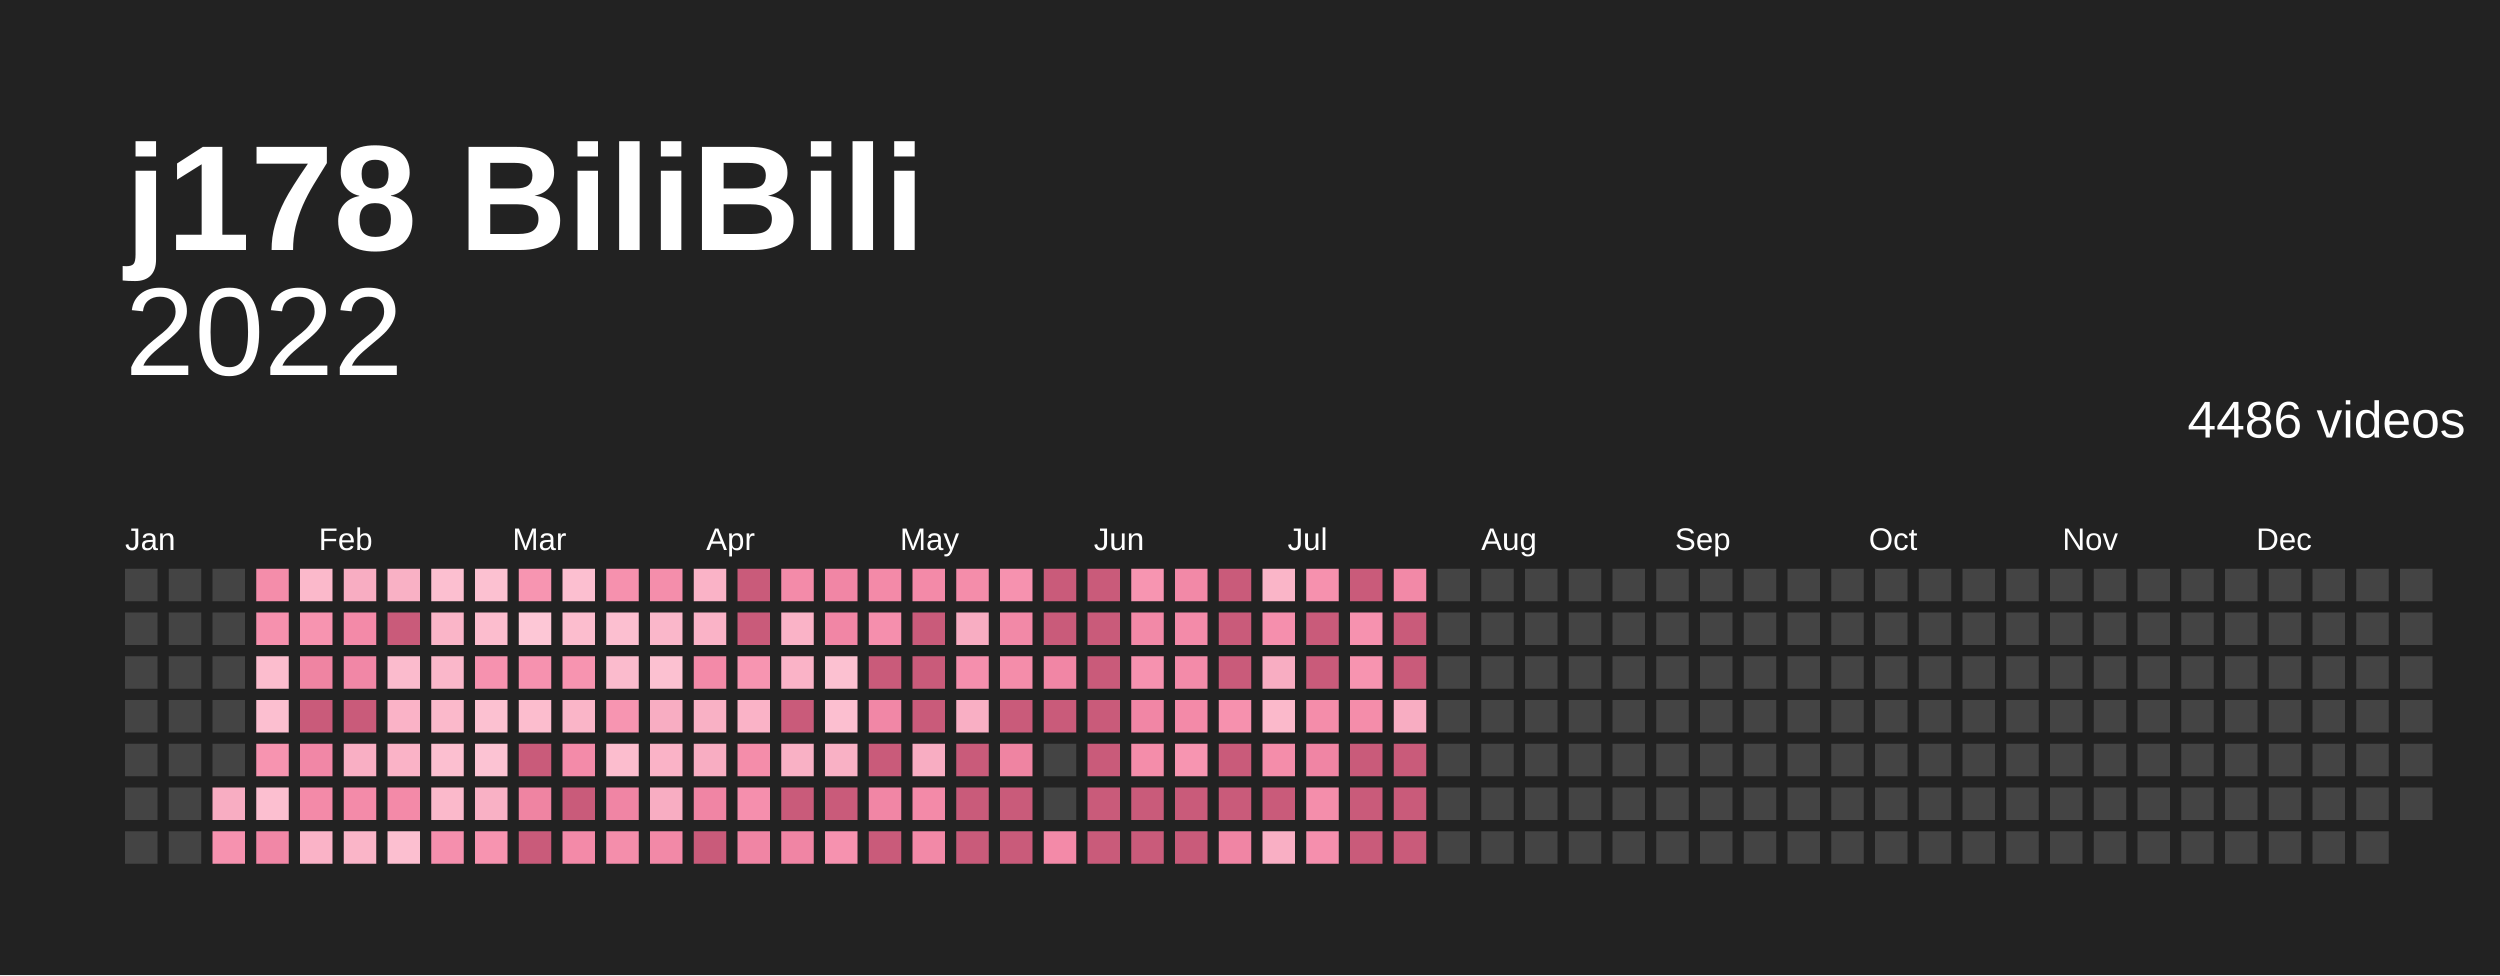
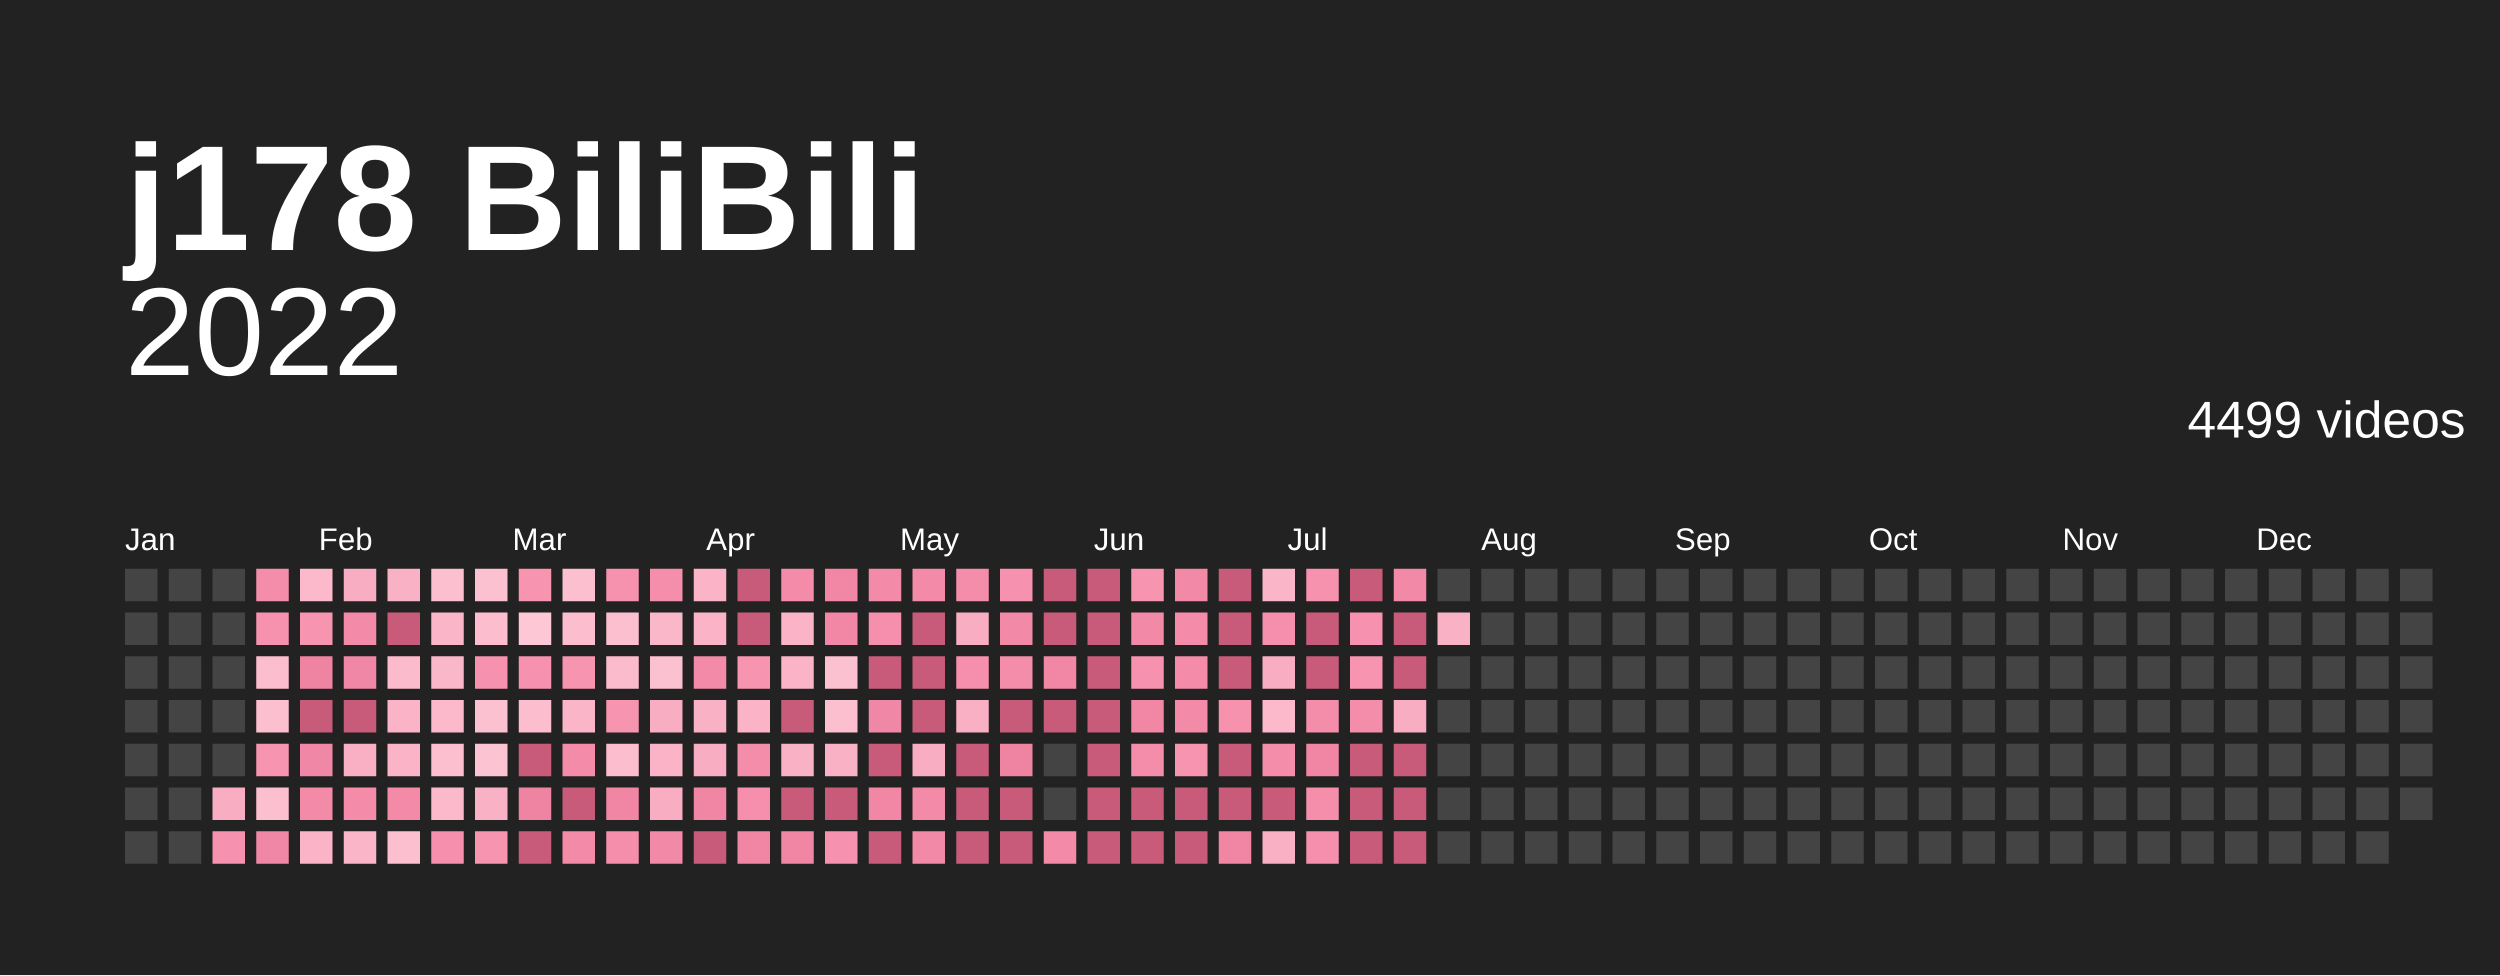
<svg xmlns="http://www.w3.org/2000/svg" baseProfile="full" height="78mm" version="1.1" viewBox="0,0,200,78" width="200mm">
  <defs />
  <rect fill="#222222" height="78" width="200" x="0" y="0" />
  <text fill="#ffffff" style="font-size:12px; font-family:Arial; font-weight:bold;" x="10" y="20">j178 BiliBili</text>
  <text alignment-baseline="hanging" fill="#ffffff" style="font-size:10.0px; font-family:Arial;" x="10" y="30">2022</text>
-   <text alignment-baseline="hanging" fill="#ffffff" style="font-size:4.125px; font-family:Arial;" x="175" y="35">4486 videos</text>
+   <text alignment-baseline="hanging" fill="#ffffff" style="font-size:4.125px; font-family:Arial;" x="175" y="35">4499 videos</text>
  <text fill="#ffffff" style="font-size:2.5px; font-family:Arial" x="10.0" y="44">Jan</text>
  <text fill="#ffffff" style="font-size:2.5px; font-family:Arial" x="25.5" y="44">Feb</text>
  <text fill="#ffffff" style="font-size:2.5px; font-family:Arial" x="41.0" y="44">Mar</text>
  <text fill="#ffffff" style="font-size:2.5px; font-family:Arial" x="56.5" y="44">Apr</text>
  <text fill="#ffffff" style="font-size:2.5px; font-family:Arial" x="72.0" y="44">May</text>
  <text fill="#ffffff" style="font-size:2.5px; font-family:Arial" x="87.5" y="44">Jun</text>
  <text fill="#ffffff" style="font-size:2.5px; font-family:Arial" x="103.0" y="44">Jul</text>
  <text fill="#ffffff" style="font-size:2.5px; font-family:Arial" x="118.5" y="44">Aug</text>
  <text fill="#ffffff" style="font-size:2.5px; font-family:Arial" x="134.0" y="44">Sep</text>
  <text fill="#ffffff" style="font-size:2.5px; font-family:Arial" x="149.5" y="44">Oct</text>
  <text fill="#ffffff" style="font-size:2.5px; font-family:Arial" x="165.0" y="44">Nov</text>
  <text fill="#ffffff" style="font-size:2.5px; font-family:Arial" x="180.5" y="44">Dec</text>
  <rect fill="#444444" height="2.6" width="2.6" x="10.0" y="45.5" />
  <rect fill="#444444" height="2.6" width="2.6" x="10.0" y="49.0" />
  <rect fill="#444444" height="2.6" width="2.6" x="10.0" y="52.5" />
  <rect fill="#444444" height="2.6" width="2.6" x="10.0" y="56.0" />
  <rect fill="#444444" height="2.6" width="2.6" x="10.0" y="59.5" />
  <rect fill="#444444" height="2.6" width="2.6" x="10.0" y="63.0" />
  <rect fill="#444444" height="2.6" width="2.6" x="10.0" y="66.5" />
  <rect fill="#444444" height="2.6" width="2.6" x="13.5" y="45.5" />
  <rect fill="#444444" height="2.6" width="2.6" x="13.5" y="49.0" />
  <rect fill="#444444" height="2.6" width="2.6" x="13.5" y="52.5" />
  <rect fill="#444444" height="2.6" width="2.6" x="13.5" y="56.0" />
  <rect fill="#444444" height="2.6" width="2.6" x="13.5" y="59.5" />
  <rect fill="#444444" height="2.6" width="2.6" x="13.5" y="63.0" />
  <rect fill="#444444" height="2.6" width="2.6" x="13.5" y="66.5" />
  <rect fill="#444444" height="2.6" width="2.6" x="17.0" y="45.5" />
  <rect fill="#444444" height="2.6" width="2.6" x="17.0" y="49.0" />
  <rect fill="#444444" height="2.6" width="2.6" x="17.0" y="52.5" />
  <rect fill="#444444" height="2.6" width="2.6" x="17.0" y="56.0" />
  <rect fill="#444444" height="2.6" width="2.6" x="17.0" y="59.5" />
  <rect fill="#f8adc2" height="2.6" width="2.6" x="17.0" y="63.0" />
  <rect fill="#f692af" height="2.6" width="2.6" x="17.0" y="66.5" />
  <rect fill="#f48daa" height="2.6" width="2.6" x="20.5" y="45.5" />
  <rect fill="#f691ae" height="2.6" width="2.6" x="20.5" y="49.0" />
  <rect fill="#fcbdce" height="2.6" width="2.6" x="20.5" y="52.5" />
  <rect fill="#fcbfd0" height="2.6" width="2.6" x="20.5" y="56.0" />
  <rect fill="#f794b0" height="2.6" width="2.6" x="20.5" y="59.5" />
  <rect fill="#fcbfd0" height="2.6" width="2.6" x="20.5" y="63.0" />
  <rect fill="#f187a6" height="2.6" width="2.6" x="20.5" y="66.5" />
  <rect fill="#fbb9cb" height="2.6" width="2.6" x="24.0" y="45.5" />
  <rect fill="#f794b0" height="2.6" width="2.6" x="24.0" y="49.0" />
  <rect fill="#ef84a2" height="2.6" width="2.6" x="24.0" y="52.5" />
  <rect fill="#c95b7a" height="2.6" width="2.6" x="24.0" y="56.0" />
  <rect fill="#f187a6" height="2.6" width="2.6" x="24.0" y="59.5" />
  <rect fill="#f38aa8" height="2.6" width="2.6" x="24.0" y="63.0" />
  <rect fill="#fab3c7" height="2.6" width="2.6" x="24.0" y="66.5" />
  <rect fill="#f8adc2" height="2.6" width="2.6" x="27.5" y="45.5" />
  <rect fill="#f38aa8" height="2.6" width="2.6" x="27.5" y="49.0" />
  <rect fill="#f187a6" height="2.6" width="2.6" x="27.5" y="52.5" />
  <rect fill="#c95b7a" height="2.6" width="2.6" x="27.5" y="56.0" />
  <rect fill="#f9afc4" height="2.6" width="2.6" x="27.5" y="59.5" />
  <rect fill="#f38ba9" height="2.6" width="2.6" x="27.5" y="63.0" />
  <rect fill="#fab5c8" height="2.6" width="2.6" x="27.5" y="66.5" />
  <rect fill="#f9b1c5" height="2.6" width="2.6" x="31.0" y="45.5" />
  <rect fill="#c95b7a" height="2.6" width="2.6" x="31.0" y="49.0" />
  <rect fill="#fbbbcd" height="2.6" width="2.6" x="31.0" y="52.5" />
  <rect fill="#fab3c7" height="2.6" width="2.6" x="31.0" y="56.0" />
  <rect fill="#fab3c7" height="2.6" width="2.6" x="31.0" y="59.5" />
  <rect fill="#f38aa8" height="2.6" width="2.6" x="31.0" y="63.0" />
  <rect fill="#fcbfd0" height="2.6" width="2.6" x="31.0" y="66.5" />
  <rect fill="#fcbfd0" height="2.6" width="2.6" x="34.5" y="45.5" />
  <rect fill="#fab5c8" height="2.6" width="2.6" x="34.5" y="49.0" />
  <rect fill="#fab7ca" height="2.6" width="2.6" x="34.5" y="52.5" />
  <rect fill="#fbb9cb" height="2.6" width="2.6" x="34.5" y="56.0" />
  <rect fill="#fcbfd0" height="2.6" width="2.6" x="34.5" y="59.5" />
  <rect fill="#fbb9cb" height="2.6" width="2.6" x="34.5" y="63.0" />
  <rect fill="#f58fad" height="2.6" width="2.6" x="34.5" y="66.5" />
  <rect fill="#fcc1d1" height="2.6" width="2.6" x="38.0" y="45.5" />
  <rect fill="#fcbdce" height="2.6" width="2.6" x="38.0" y="49.0" />
  <rect fill="#f692af" height="2.6" width="2.6" x="38.0" y="52.5" />
  <rect fill="#fcc1d1" height="2.6" width="2.6" x="38.0" y="56.0" />
  <rect fill="#fcc3d3" height="2.6" width="2.6" x="38.0" y="59.5" />
  <rect fill="#f9b1c5" height="2.6" width="2.6" x="38.0" y="63.0" />
  <rect fill="#f794b0" height="2.6" width="2.6" x="38.0" y="66.5" />
  <rect fill="#f795b1" height="2.6" width="2.6" x="41.5" y="45.5" />
  <rect fill="#fdc7d6" height="2.6" width="2.6" x="41.5" y="49.0" />
  <rect fill="#f692af" height="2.6" width="2.6" x="41.5" y="52.5" />
  <rect fill="#fcbdce" height="2.6" width="2.6" x="41.5" y="56.0" />
  <rect fill="#c95b7a" height="2.6" width="2.6" x="41.5" y="59.5" />
  <rect fill="#ef84a2" height="2.6" width="2.6" x="41.5" y="63.0" />
  <rect fill="#c95b7a" height="2.6" width="2.6" x="41.5" y="66.5" />
  <rect fill="#fcbfd0" height="2.6" width="2.6" x="45.0" y="45.5" />
  <rect fill="#fcbdce" height="2.6" width="2.6" x="45.0" y="49.0" />
  <rect fill="#f794b0" height="2.6" width="2.6" x="45.0" y="52.5" />
  <rect fill="#fab5c8" height="2.6" width="2.6" x="45.0" y="56.0" />
  <rect fill="#f38ba9" height="2.6" width="2.6" x="45.0" y="59.5" />
  <rect fill="#c95b7a" height="2.6" width="2.6" x="45.0" y="63.0" />
  <rect fill="#f38aa8" height="2.6" width="2.6" x="45.0" y="66.5" />
  <rect fill="#f691ae" height="2.6" width="2.6" x="48.5" y="45.5" />
  <rect fill="#fcbfd0" height="2.6" width="2.6" x="48.5" y="49.0" />
  <rect fill="#fbbbcd" height="2.6" width="2.6" x="48.5" y="52.5" />
  <rect fill="#f795b1" height="2.6" width="2.6" x="48.5" y="56.0" />
  <rect fill="#fcbdce" height="2.6" width="2.6" x="48.5" y="59.5" />
  <rect fill="#f085a4" height="2.6" width="2.6" x="48.5" y="63.0" />
  <rect fill="#f48eab" height="2.6" width="2.6" x="48.5" y="66.5" />
  <rect fill="#f48eab" height="2.6" width="2.6" x="52.0" y="45.5" />
  <rect fill="#fab7ca" height="2.6" width="2.6" x="52.0" y="49.0" />
  <rect fill="#fcc1d1" height="2.6" width="2.6" x="52.0" y="52.5" />
  <rect fill="#f8adc2" height="2.6" width="2.6" x="52.0" y="56.0" />
  <rect fill="#fab3c7" height="2.6" width="2.6" x="52.0" y="59.5" />
  <rect fill="#f8adc2" height="2.6" width="2.6" x="52.0" y="63.0" />
  <rect fill="#f289a7" height="2.6" width="2.6" x="52.0" y="66.5" />
  <rect fill="#fab3c7" height="2.6" width="2.6" x="55.5" y="45.5" />
  <rect fill="#fab3c7" height="2.6" width="2.6" x="55.5" y="49.0" />
  <rect fill="#f38aa8" height="2.6" width="2.6" x="55.5" y="52.5" />
  <rect fill="#f9b1c5" height="2.6" width="2.6" x="55.5" y="56.0" />
  <rect fill="#f8adc2" height="2.6" width="2.6" x="55.5" y="59.5" />
  <rect fill="#f085a4" height="2.6" width="2.6" x="55.5" y="63.0" />
  <rect fill="#c95b7a" height="2.6" width="2.6" x="55.5" y="66.5" />
  <rect fill="#c95b7a" height="2.6" width="2.6" x="59.0" y="45.5" />
  <rect fill="#c95b7a" height="2.6" width="2.6" x="59.0" y="49.0" />
  <rect fill="#f795b1" height="2.6" width="2.6" x="59.0" y="52.5" />
  <rect fill="#fab3c7" height="2.6" width="2.6" x="59.0" y="56.0" />
  <rect fill="#f48daa" height="2.6" width="2.6" x="59.0" y="59.5" />
  <rect fill="#f58fad" height="2.6" width="2.6" x="59.0" y="63.0" />
  <rect fill="#f085a4" height="2.6" width="2.6" x="59.0" y="66.5" />
  <rect fill="#f38ba9" height="2.6" width="2.6" x="62.5" y="45.5" />
  <rect fill="#fab3c7" height="2.6" width="2.6" x="62.5" y="49.0" />
  <rect fill="#fab3c7" height="2.6" width="2.6" x="62.5" y="52.5" />
  <rect fill="#c95b7a" height="2.6" width="2.6" x="62.5" y="56.0" />
  <rect fill="#f9b1c5" height="2.6" width="2.6" x="62.5" y="59.5" />
  <rect fill="#c95b7a" height="2.6" width="2.6" x="62.5" y="63.0" />
  <rect fill="#f085a4" height="2.6" width="2.6" x="62.5" y="66.5" />
  <rect fill="#f186a5" height="2.6" width="2.6" x="66.0" y="45.5" />
  <rect fill="#f186a5" height="2.6" width="2.6" x="66.0" y="49.0" />
  <rect fill="#fcc1d1" height="2.6" width="2.6" x="66.0" y="52.5" />
  <rect fill="#fcbfd0" height="2.6" width="2.6" x="66.0" y="56.0" />
  <rect fill="#f9b1c5" height="2.6" width="2.6" x="66.0" y="59.5" />
  <rect fill="#c95b7a" height="2.6" width="2.6" x="66.0" y="63.0" />
  <rect fill="#f692af" height="2.6" width="2.6" x="66.0" y="66.5" />
  <rect fill="#f38aa8" height="2.6" width="2.6" x="69.5" y="45.5" />
  <rect fill="#f58fad" height="2.6" width="2.6" x="69.5" y="49.0" />
  <rect fill="#c95b7a" height="2.6" width="2.6" x="69.5" y="52.5" />
  <rect fill="#f187a6" height="2.6" width="2.6" x="69.5" y="56.0" />
  <rect fill="#c95b7a" height="2.6" width="2.6" x="69.5" y="59.5" />
  <rect fill="#f186a5" height="2.6" width="2.6" x="69.5" y="63.0" />
  <rect fill="#c95b7a" height="2.6" width="2.6" x="69.5" y="66.5" />
  <rect fill="#f38aa8" height="2.6" width="2.6" x="73.0" y="45.5" />
  <rect fill="#c95b7a" height="2.6" width="2.6" x="73.0" y="49.0" />
  <rect fill="#c95b7a" height="2.6" width="2.6" x="73.0" y="52.5" />
  <rect fill="#c95b7a" height="2.6" width="2.6" x="73.0" y="56.0" />
  <rect fill="#f8adc2" height="2.6" width="2.6" x="73.0" y="59.5" />
  <rect fill="#f38aa8" height="2.6" width="2.6" x="73.0" y="63.0" />
  <rect fill="#f289a7" height="2.6" width="2.6" x="73.0" y="66.5" />
  <rect fill="#f48daa" height="2.6" width="2.6" x="76.5" y="45.5" />
  <rect fill="#f8adc2" height="2.6" width="2.6" x="76.5" y="49.0" />
  <rect fill="#f58fad" height="2.6" width="2.6" x="76.5" y="52.5" />
  <rect fill="#f9afc4" height="2.6" width="2.6" x="76.5" y="56.0" />
  <rect fill="#c95b7a" height="2.6" width="2.6" x="76.5" y="59.5" />
  <rect fill="#c95b7a" height="2.6" width="2.6" x="76.5" y="63.0" />
  <rect fill="#c95b7a" height="2.6" width="2.6" x="76.5" y="66.5" />
  <rect fill="#f692af" height="2.6" width="2.6" x="80.0" y="45.5" />
  <rect fill="#f289a7" height="2.6" width="2.6" x="80.0" y="49.0" />
  <rect fill="#f48daa" height="2.6" width="2.6" x="80.0" y="52.5" />
  <rect fill="#c95b7a" height="2.6" width="2.6" x="80.0" y="56.0" />
  <rect fill="#ef84a2" height="2.6" width="2.6" x="80.0" y="59.5" />
  <rect fill="#c95b7a" height="2.6" width="2.6" x="80.0" y="63.0" />
  <rect fill="#c95b7a" height="2.6" width="2.6" x="80.0" y="66.5" />
  <rect fill="#c95b7a" height="2.6" width="2.6" x="83.5" y="45.5" />
  <rect fill="#c95b7a" height="2.6" width="2.6" x="83.5" y="49.0" />
  <rect fill="#f186a5" height="2.6" width="2.6" x="83.5" y="52.5" />
  <rect fill="#c95b7a" height="2.6" width="2.6" x="83.5" y="56.0" />
  <rect fill="#444444" height="2.6" width="2.6" x="83.5" y="59.5" />
  <rect fill="#444444" height="2.6" width="2.6" x="83.5" y="63.0" />
  <rect fill="#f38aa8" height="2.6" width="2.6" x="83.5" y="66.5" />
  <rect fill="#c95b7a" height="2.6" width="2.6" x="87.0" y="45.5" />
  <rect fill="#c95b7a" height="2.6" width="2.6" x="87.0" y="49.0" />
  <rect fill="#c95b7a" height="2.6" width="2.6" x="87.0" y="52.5" />
  <rect fill="#c95b7a" height="2.6" width="2.6" x="87.0" y="56.0" />
  <rect fill="#c95b7a" height="2.6" width="2.6" x="87.0" y="59.5" />
  <rect fill="#c95b7a" height="2.6" width="2.6" x="87.0" y="63.0" />
  <rect fill="#c95b7a" height="2.6" width="2.6" x="87.0" y="66.5" />
  <rect fill="#f795b1" height="2.6" width="2.6" x="90.5" y="45.5" />
  <rect fill="#f289a7" height="2.6" width="2.6" x="90.5" y="49.0" />
  <rect fill="#f692af" height="2.6" width="2.6" x="90.5" y="52.5" />
  <rect fill="#f186a5" height="2.6" width="2.6" x="90.5" y="56.0" />
  <rect fill="#f48daa" height="2.6" width="2.6" x="90.5" y="59.5" />
  <rect fill="#c95b7a" height="2.6" width="2.6" x="90.5" y="63.0" />
  <rect fill="#c95b7a" height="2.6" width="2.6" x="90.5" y="66.5" />
  <rect fill="#f289a7" height="2.6" width="2.6" x="94.0" y="45.5" />
  <rect fill="#f38ba9" height="2.6" width="2.6" x="94.0" y="49.0" />
  <rect fill="#f38ba9" height="2.6" width="2.6" x="94.0" y="52.5" />
  <rect fill="#f38aa8" height="2.6" width="2.6" x="94.0" y="56.0" />
  <rect fill="#f795b1" height="2.6" width="2.6" x="94.0" y="59.5" />
  <rect fill="#c95b7a" height="2.6" width="2.6" x="94.0" y="63.0" />
  <rect fill="#c95b7a" height="2.6" width="2.6" x="94.0" y="66.5" />
  <rect fill="#c95b7a" height="2.6" width="2.6" x="97.5" y="45.5" />
  <rect fill="#c95b7a" height="2.6" width="2.6" x="97.5" y="49.0" />
  <rect fill="#c95b7a" height="2.6" width="2.6" x="97.5" y="52.5" />
  <rect fill="#f691ae" height="2.6" width="2.6" x="97.5" y="56.0" />
  <rect fill="#c95b7a" height="2.6" width="2.6" x="97.5" y="59.5" />
  <rect fill="#c95b7a" height="2.6" width="2.6" x="97.5" y="63.0" />
  <rect fill="#f085a4" height="2.6" width="2.6" x="97.5" y="66.5" />
  <rect fill="#fab5c8" height="2.6" width="2.6" x="101.0" y="45.5" />
  <rect fill="#f58fad" height="2.6" width="2.6" x="101.0" y="49.0" />
  <rect fill="#f8adc2" height="2.6" width="2.6" x="101.0" y="52.5" />
  <rect fill="#fbb9cb" height="2.6" width="2.6" x="101.0" y="56.0" />
  <rect fill="#f48daa" height="2.6" width="2.6" x="101.0" y="59.5" />
  <rect fill="#c95b7a" height="2.6" width="2.6" x="101.0" y="63.0" />
  <rect fill="#f9afc4" height="2.6" width="2.6" x="101.0" y="66.5" />
  <rect fill="#f691ae" height="2.6" width="2.6" x="104.5" y="45.5" />
  <rect fill="#c95b7a" height="2.6" width="2.6" x="104.5" y="49.0" />
  <rect fill="#c95b7a" height="2.6" width="2.6" x="104.5" y="52.5" />
  <rect fill="#f48daa" height="2.6" width="2.6" x="104.5" y="56.0" />
  <rect fill="#f085a4" height="2.6" width="2.6" x="104.5" y="59.5" />
  <rect fill="#f48eab" height="2.6" width="2.6" x="104.5" y="63.0" />
  <rect fill="#f58fad" height="2.6" width="2.6" x="104.5" y="66.5" />
  <rect fill="#c95b7a" height="2.6" width="2.6" x="108.0" y="45.5" />
  <rect fill="#f692af" height="2.6" width="2.6" x="108.0" y="49.0" />
  <rect fill="#f794b0" height="2.6" width="2.6" x="108.0" y="52.5" />
  <rect fill="#f48daa" height="2.6" width="2.6" x="108.0" y="56.0" />
  <rect fill="#c95b7a" height="2.6" width="2.6" x="108.0" y="59.5" />
  <rect fill="#c95b7a" height="2.6" width="2.6" x="108.0" y="63.0" />
  <rect fill="#c95b7a" height="2.6" width="2.6" x="108.0" y="66.5" />
  <rect fill="#f289a7" height="2.6" width="2.6" x="111.5" y="45.5" />
  <rect fill="#c95b7a" height="2.6" width="2.6" x="111.5" y="49.0" />
  <rect fill="#c95b7a" height="2.6" width="2.6" x="111.5" y="52.5" />
  <rect fill="#f8adc2" height="2.6" width="2.6" x="111.5" y="56.0" />
  <rect fill="#c95b7a" height="2.6" width="2.6" x="111.5" y="59.5" />
  <rect fill="#c95b7a" height="2.6" width="2.6" x="111.5" y="63.0" />
  <rect fill="#c95b7a" height="2.6" width="2.6" x="111.5" y="66.5" />
  <rect fill="#444444" height="2.6" width="2.6" x="115.0" y="45.5" />
-   <rect fill="#444444" height="2.6" width="2.6" x="115.0" y="49.0" />
+   <rect fill="#f9b1c5" height="2.6" width="2.6" x="115.0" y="49.0" />
  <rect fill="#444444" height="2.6" width="2.6" x="115.0" y="52.5" />
  <rect fill="#444444" height="2.6" width="2.6" x="115.0" y="56.0" />
  <rect fill="#444444" height="2.6" width="2.6" x="115.0" y="59.5" />
  <rect fill="#444444" height="2.6" width="2.6" x="115.0" y="63.0" />
  <rect fill="#444444" height="2.6" width="2.6" x="115.0" y="66.5" />
  <rect fill="#444444" height="2.6" width="2.6" x="118.5" y="45.5" />
  <rect fill="#444444" height="2.6" width="2.6" x="118.5" y="49.0" />
  <rect fill="#444444" height="2.6" width="2.6" x="118.5" y="52.5" />
  <rect fill="#444444" height="2.6" width="2.6" x="118.5" y="56.0" />
  <rect fill="#444444" height="2.6" width="2.6" x="118.5" y="59.5" />
  <rect fill="#444444" height="2.6" width="2.6" x="118.5" y="63.0" />
  <rect fill="#444444" height="2.6" width="2.6" x="118.5" y="66.5" />
  <rect fill="#444444" height="2.6" width="2.6" x="122.0" y="45.5" />
  <rect fill="#444444" height="2.6" width="2.6" x="122.0" y="49.0" />
  <rect fill="#444444" height="2.6" width="2.6" x="122.0" y="52.5" />
  <rect fill="#444444" height="2.6" width="2.6" x="122.0" y="56.0" />
  <rect fill="#444444" height="2.6" width="2.6" x="122.0" y="59.5" />
  <rect fill="#444444" height="2.6" width="2.6" x="122.0" y="63.0" />
  <rect fill="#444444" height="2.6" width="2.6" x="122.0" y="66.5" />
  <rect fill="#444444" height="2.6" width="2.6" x="125.5" y="45.5" />
  <rect fill="#444444" height="2.6" width="2.6" x="125.5" y="49.0" />
  <rect fill="#444444" height="2.6" width="2.6" x="125.5" y="52.5" />
  <rect fill="#444444" height="2.6" width="2.6" x="125.5" y="56.0" />
  <rect fill="#444444" height="2.6" width="2.6" x="125.5" y="59.5" />
  <rect fill="#444444" height="2.6" width="2.6" x="125.5" y="63.0" />
  <rect fill="#444444" height="2.6" width="2.6" x="125.5" y="66.5" />
  <rect fill="#444444" height="2.6" width="2.6" x="129.0" y="45.5" />
  <rect fill="#444444" height="2.6" width="2.6" x="129.0" y="49.0" />
  <rect fill="#444444" height="2.6" width="2.6" x="129.0" y="52.5" />
  <rect fill="#444444" height="2.6" width="2.6" x="129.0" y="56.0" />
  <rect fill="#444444" height="2.6" width="2.6" x="129.0" y="59.5" />
  <rect fill="#444444" height="2.6" width="2.6" x="129.0" y="63.0" />
  <rect fill="#444444" height="2.6" width="2.6" x="129.0" y="66.5" />
  <rect fill="#444444" height="2.6" width="2.6" x="132.5" y="45.5" />
  <rect fill="#444444" height="2.6" width="2.6" x="132.5" y="49.0" />
  <rect fill="#444444" height="2.6" width="2.6" x="132.5" y="52.5" />
  <rect fill="#444444" height="2.6" width="2.6" x="132.5" y="56.0" />
  <rect fill="#444444" height="2.6" width="2.6" x="132.5" y="59.5" />
  <rect fill="#444444" height="2.6" width="2.6" x="132.5" y="63.0" />
  <rect fill="#444444" height="2.6" width="2.6" x="132.5" y="66.5" />
  <rect fill="#444444" height="2.6" width="2.6" x="136.0" y="45.5" />
  <rect fill="#444444" height="2.6" width="2.6" x="136.0" y="49.0" />
  <rect fill="#444444" height="2.6" width="2.6" x="136.0" y="52.5" />
  <rect fill="#444444" height="2.6" width="2.6" x="136.0" y="56.0" />
  <rect fill="#444444" height="2.6" width="2.6" x="136.0" y="59.5" />
  <rect fill="#444444" height="2.6" width="2.6" x="136.0" y="63.0" />
  <rect fill="#444444" height="2.6" width="2.6" x="136.0" y="66.5" />
  <rect fill="#444444" height="2.6" width="2.6" x="139.5" y="45.5" />
  <rect fill="#444444" height="2.6" width="2.6" x="139.5" y="49.0" />
  <rect fill="#444444" height="2.6" width="2.6" x="139.5" y="52.5" />
  <rect fill="#444444" height="2.6" width="2.6" x="139.5" y="56.0" />
  <rect fill="#444444" height="2.6" width="2.6" x="139.5" y="59.5" />
  <rect fill="#444444" height="2.6" width="2.6" x="139.5" y="63.0" />
  <rect fill="#444444" height="2.6" width="2.6" x="139.5" y="66.5" />
  <rect fill="#444444" height="2.6" width="2.6" x="143.0" y="45.5" />
  <rect fill="#444444" height="2.6" width="2.6" x="143.0" y="49.0" />
  <rect fill="#444444" height="2.6" width="2.6" x="143.0" y="52.5" />
  <rect fill="#444444" height="2.6" width="2.6" x="143.0" y="56.0" />
  <rect fill="#444444" height="2.6" width="2.6" x="143.0" y="59.5" />
  <rect fill="#444444" height="2.6" width="2.6" x="143.0" y="63.0" />
  <rect fill="#444444" height="2.6" width="2.6" x="143.0" y="66.5" />
  <rect fill="#444444" height="2.6" width="2.6" x="146.5" y="45.5" />
  <rect fill="#444444" height="2.6" width="2.6" x="146.5" y="49.0" />
  <rect fill="#444444" height="2.6" width="2.6" x="146.5" y="52.5" />
  <rect fill="#444444" height="2.6" width="2.6" x="146.5" y="56.0" />
  <rect fill="#444444" height="2.6" width="2.6" x="146.5" y="59.5" />
  <rect fill="#444444" height="2.6" width="2.6" x="146.5" y="63.0" />
  <rect fill="#444444" height="2.6" width="2.6" x="146.5" y="66.5" />
  <rect fill="#444444" height="2.6" width="2.6" x="150.0" y="45.5" />
  <rect fill="#444444" height="2.6" width="2.6" x="150.0" y="49.0" />
  <rect fill="#444444" height="2.6" width="2.6" x="150.0" y="52.5" />
  <rect fill="#444444" height="2.6" width="2.6" x="150.0" y="56.0" />
  <rect fill="#444444" height="2.6" width="2.6" x="150.0" y="59.5" />
  <rect fill="#444444" height="2.6" width="2.6" x="150.0" y="63.0" />
  <rect fill="#444444" height="2.6" width="2.6" x="150.0" y="66.5" />
  <rect fill="#444444" height="2.6" width="2.6" x="153.5" y="45.5" />
  <rect fill="#444444" height="2.6" width="2.6" x="153.5" y="49.0" />
  <rect fill="#444444" height="2.6" width="2.6" x="153.5" y="52.5" />
  <rect fill="#444444" height="2.6" width="2.6" x="153.5" y="56.0" />
  <rect fill="#444444" height="2.6" width="2.6" x="153.5" y="59.5" />
  <rect fill="#444444" height="2.6" width="2.6" x="153.5" y="63.0" />
  <rect fill="#444444" height="2.6" width="2.6" x="153.5" y="66.5" />
  <rect fill="#444444" height="2.6" width="2.6" x="157.0" y="45.5" />
  <rect fill="#444444" height="2.6" width="2.6" x="157.0" y="49.0" />
  <rect fill="#444444" height="2.6" width="2.6" x="157.0" y="52.5" />
  <rect fill="#444444" height="2.6" width="2.6" x="157.0" y="56.0" />
  <rect fill="#444444" height="2.6" width="2.6" x="157.0" y="59.5" />
  <rect fill="#444444" height="2.6" width="2.6" x="157.0" y="63.0" />
  <rect fill="#444444" height="2.6" width="2.6" x="157.0" y="66.5" />
  <rect fill="#444444" height="2.6" width="2.6" x="160.5" y="45.5" />
  <rect fill="#444444" height="2.6" width="2.6" x="160.5" y="49.0" />
  <rect fill="#444444" height="2.6" width="2.6" x="160.5" y="52.5" />
  <rect fill="#444444" height="2.6" width="2.6" x="160.5" y="56.0" />
  <rect fill="#444444" height="2.6" width="2.6" x="160.5" y="59.5" />
  <rect fill="#444444" height="2.6" width="2.6" x="160.5" y="63.0" />
  <rect fill="#444444" height="2.6" width="2.6" x="160.5" y="66.5" />
  <rect fill="#444444" height="2.6" width="2.6" x="164.0" y="45.5" />
  <rect fill="#444444" height="2.6" width="2.6" x="164.0" y="49.0" />
  <rect fill="#444444" height="2.6" width="2.6" x="164.0" y="52.5" />
  <rect fill="#444444" height="2.6" width="2.6" x="164.0" y="56.0" />
  <rect fill="#444444" height="2.6" width="2.6" x="164.0" y="59.5" />
  <rect fill="#444444" height="2.6" width="2.6" x="164.0" y="63.0" />
  <rect fill="#444444" height="2.6" width="2.6" x="164.0" y="66.5" />
  <rect fill="#444444" height="2.6" width="2.6" x="167.5" y="45.5" />
  <rect fill="#444444" height="2.6" width="2.6" x="167.5" y="49.0" />
  <rect fill="#444444" height="2.6" width="2.6" x="167.5" y="52.5" />
  <rect fill="#444444" height="2.6" width="2.6" x="167.5" y="56.0" />
  <rect fill="#444444" height="2.6" width="2.6" x="167.5" y="59.5" />
  <rect fill="#444444" height="2.6" width="2.6" x="167.5" y="63.0" />
  <rect fill="#444444" height="2.6" width="2.6" x="167.5" y="66.5" />
  <rect fill="#444444" height="2.6" width="2.6" x="171.0" y="45.5" />
  <rect fill="#444444" height="2.6" width="2.6" x="171.0" y="49.0" />
  <rect fill="#444444" height="2.6" width="2.6" x="171.0" y="52.5" />
  <rect fill="#444444" height="2.6" width="2.6" x="171.0" y="56.0" />
  <rect fill="#444444" height="2.6" width="2.6" x="171.0" y="59.5" />
  <rect fill="#444444" height="2.6" width="2.6" x="171.0" y="63.0" />
  <rect fill="#444444" height="2.6" width="2.6" x="171.0" y="66.5" />
  <rect fill="#444444" height="2.6" width="2.6" x="174.5" y="45.5" />
  <rect fill="#444444" height="2.6" width="2.6" x="174.5" y="49.0" />
  <rect fill="#444444" height="2.6" width="2.6" x="174.5" y="52.5" />
  <rect fill="#444444" height="2.6" width="2.6" x="174.5" y="56.0" />
  <rect fill="#444444" height="2.6" width="2.6" x="174.5" y="59.5" />
  <rect fill="#444444" height="2.6" width="2.6" x="174.5" y="63.0" />
  <rect fill="#444444" height="2.6" width="2.6" x="174.5" y="66.5" />
  <rect fill="#444444" height="2.6" width="2.6" x="178.0" y="45.5" />
  <rect fill="#444444" height="2.6" width="2.6" x="178.0" y="49.0" />
  <rect fill="#444444" height="2.6" width="2.6" x="178.0" y="52.5" />
  <rect fill="#444444" height="2.6" width="2.6" x="178.0" y="56.0" />
  <rect fill="#444444" height="2.6" width="2.6" x="178.0" y="59.5" />
  <rect fill="#444444" height="2.6" width="2.6" x="178.0" y="63.0" />
  <rect fill="#444444" height="2.6" width="2.6" x="178.0" y="66.5" />
  <rect fill="#444444" height="2.6" width="2.6" x="181.5" y="45.5" />
  <rect fill="#444444" height="2.6" width="2.6" x="181.5" y="49.0" />
  <rect fill="#444444" height="2.6" width="2.6" x="181.5" y="52.5" />
  <rect fill="#444444" height="2.6" width="2.6" x="181.5" y="56.0" />
  <rect fill="#444444" height="2.6" width="2.6" x="181.5" y="59.5" />
  <rect fill="#444444" height="2.6" width="2.6" x="181.5" y="63.0" />
  <rect fill="#444444" height="2.6" width="2.6" x="181.5" y="66.5" />
  <rect fill="#444444" height="2.6" width="2.6" x="185.0" y="45.5" />
  <rect fill="#444444" height="2.6" width="2.6" x="185.0" y="49.0" />
  <rect fill="#444444" height="2.6" width="2.6" x="185.0" y="52.5" />
  <rect fill="#444444" height="2.6" width="2.6" x="185.0" y="56.0" />
  <rect fill="#444444" height="2.6" width="2.6" x="185.0" y="59.5" />
  <rect fill="#444444" height="2.6" width="2.6" x="185.0" y="63.0" />
  <rect fill="#444444" height="2.6" width="2.6" x="185.0" y="66.5" />
  <rect fill="#444444" height="2.6" width="2.6" x="188.5" y="45.5" />
  <rect fill="#444444" height="2.6" width="2.6" x="188.5" y="49.0" />
  <rect fill="#444444" height="2.6" width="2.6" x="188.5" y="52.5" />
  <rect fill="#444444" height="2.6" width="2.6" x="188.5" y="56.0" />
  <rect fill="#444444" height="2.6" width="2.6" x="188.5" y="59.5" />
  <rect fill="#444444" height="2.6" width="2.6" x="188.5" y="63.0" />
  <rect fill="#444444" height="2.6" width="2.6" x="188.5" y="66.5" />
  <rect fill="#444444" height="2.6" width="2.6" x="192.0" y="45.5" />
  <rect fill="#444444" height="2.6" width="2.6" x="192.0" y="49.0" />
  <rect fill="#444444" height="2.6" width="2.6" x="192.0" y="52.5" />
  <rect fill="#444444" height="2.6" width="2.6" x="192.0" y="56.0" />
  <rect fill="#444444" height="2.6" width="2.6" x="192.0" y="59.5" />
  <rect fill="#444444" height="2.6" width="2.6" x="192.0" y="63.0" />
</svg>
